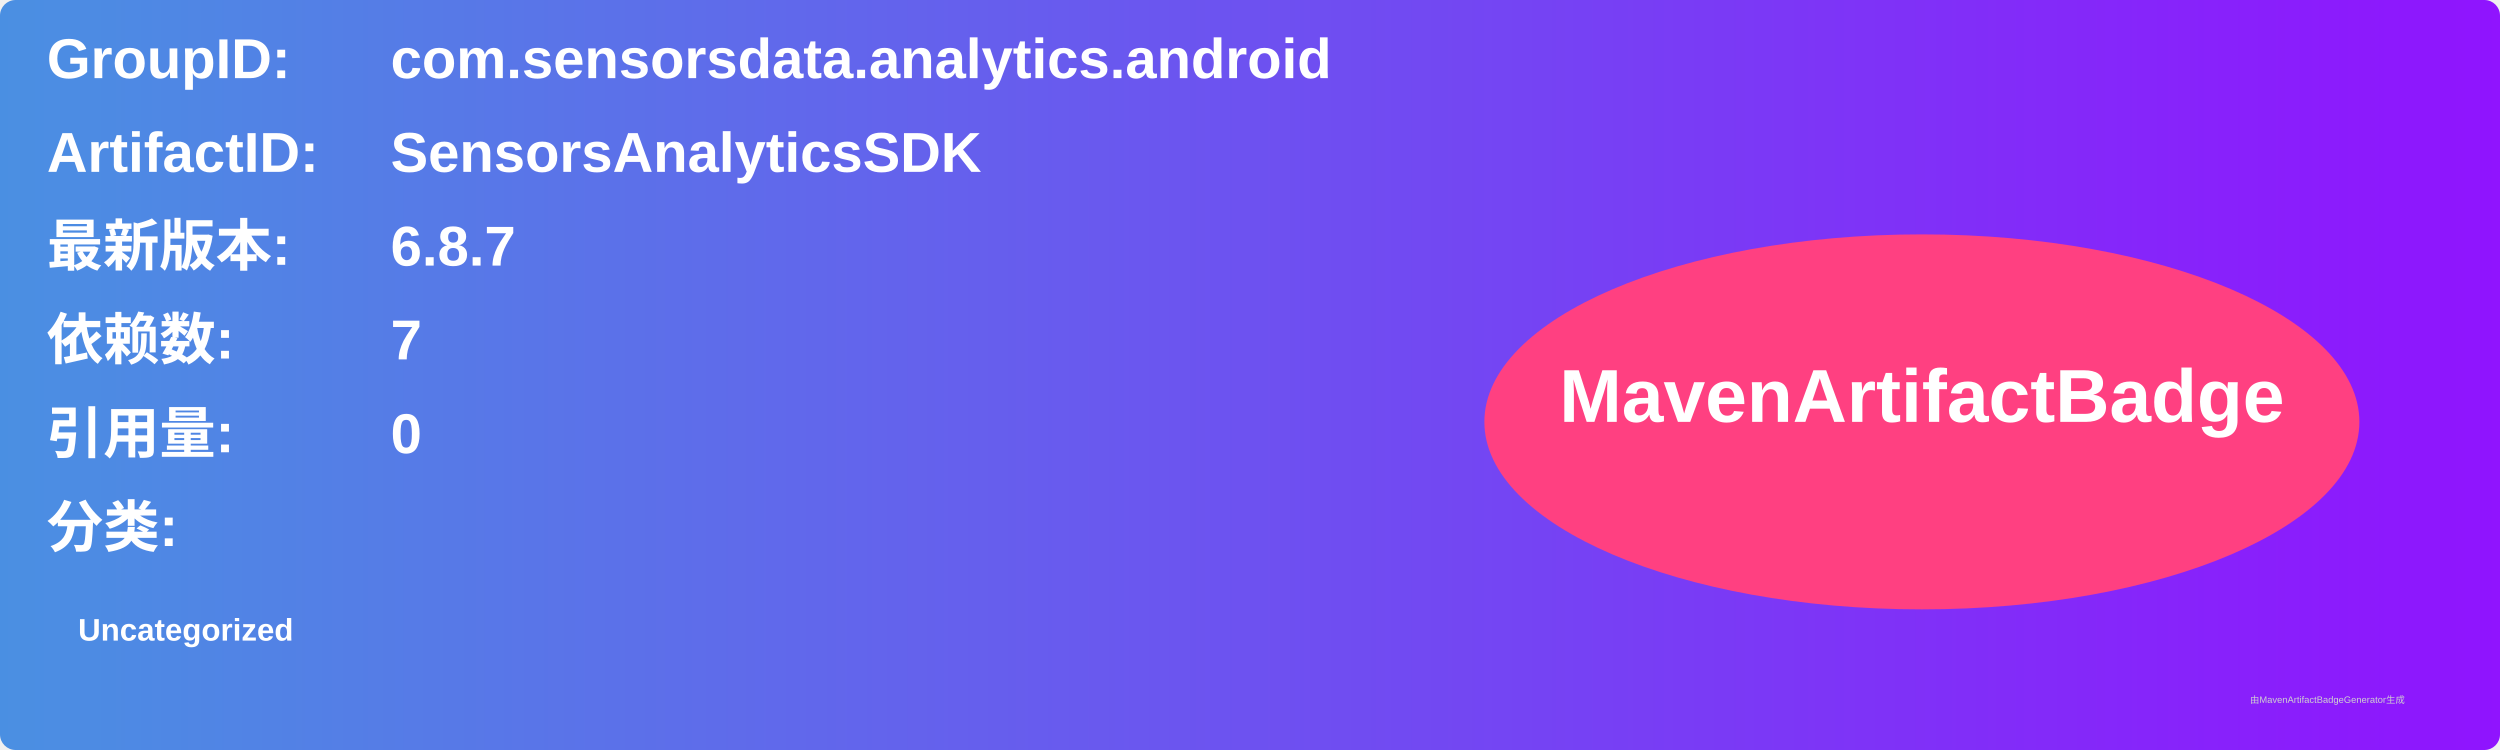
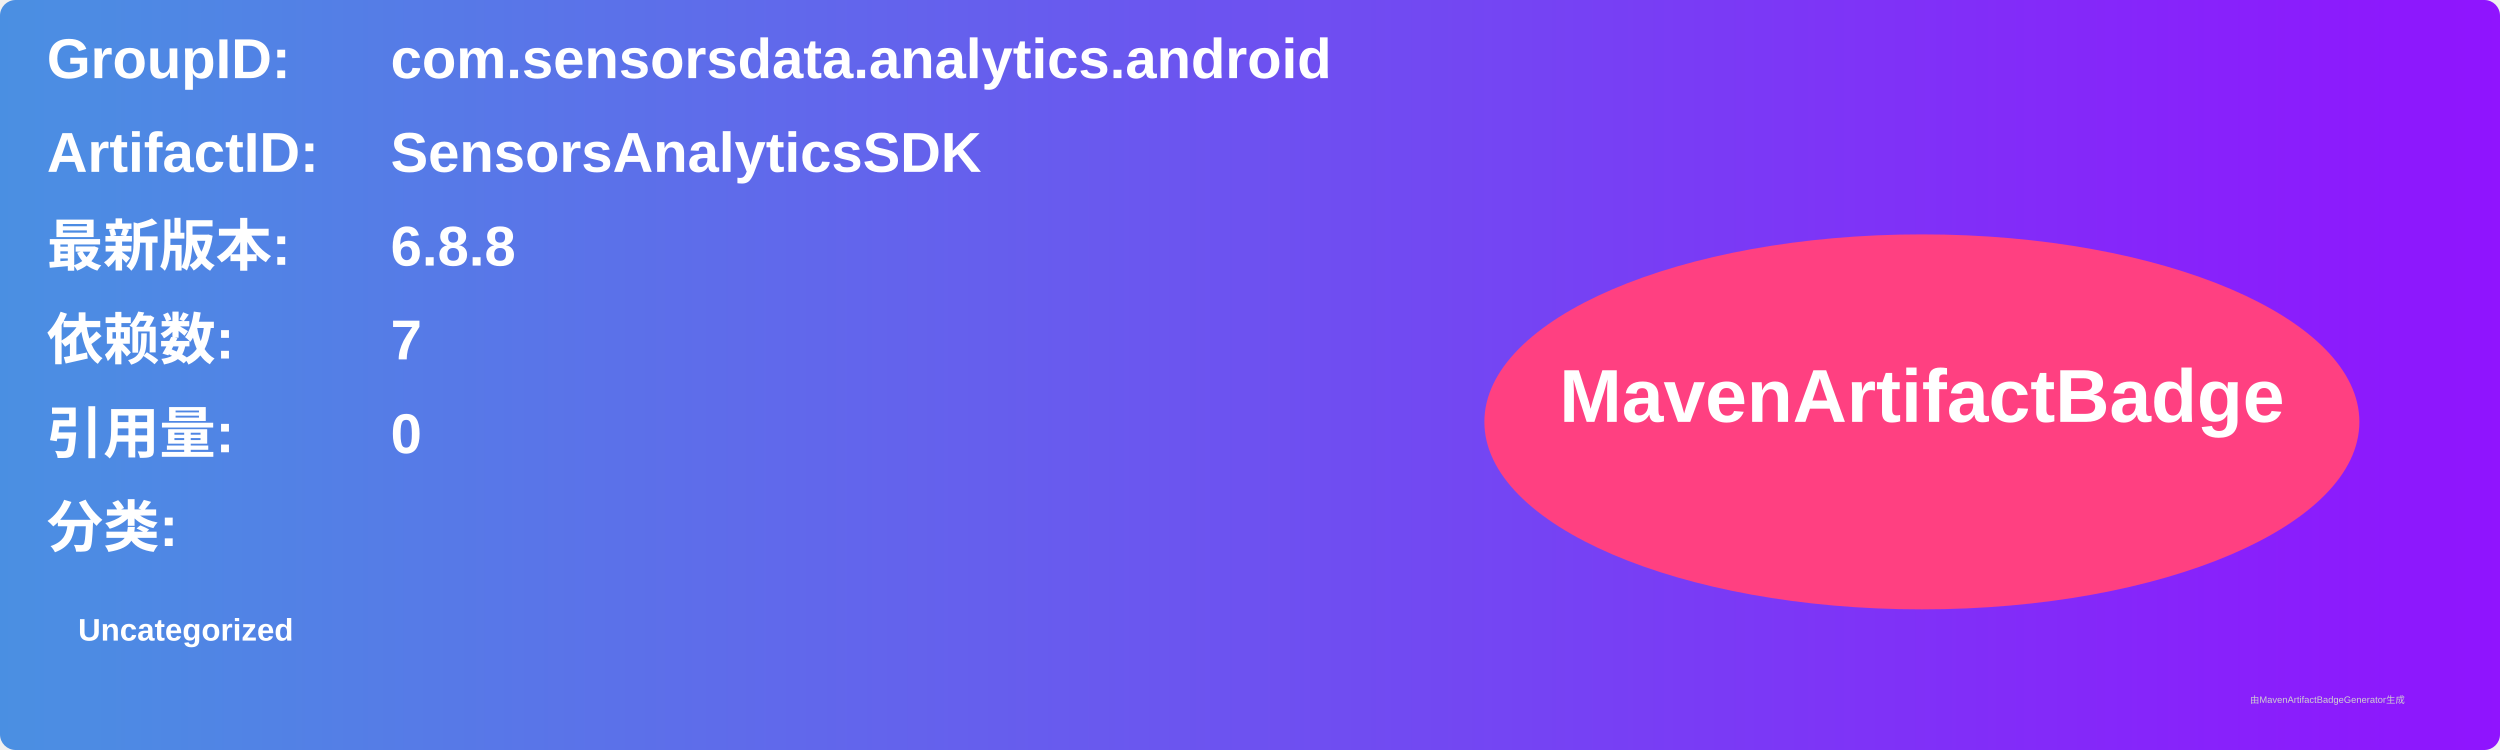
<svg xmlns="http://www.w3.org/2000/svg" width="800" height="240" viewBox="0 0 800 240">
  <linearGradient id="grad" x1="0%" y1="0%" x2="100%" y2="0%">
    <stop offset="0%" stop-color="#4a90e2" />
    <stop offset="100%" stop-color="#9013fe" />
  </linearGradient>
  <rect width="100%" height="100%" rx="5" ry="5" fill="url(#grad)" />
  <g transform="translate(15, 15)">
    <text x="0" y="10" font-family="Arial" font-size="18" fill="white" font-weight="bold" width="260">GroupID:</text>
    <text x="110" y="10" font-family="Arial" font-size="18" fill="white" font-weight="bold" width="460">com.sensorsdata.analytics.android</text>
    <text x="0" y="40" font-family="Arial" font-size="18" fill="white" font-weight="bold" width="260">ArtifactID:</text>
    <text x="110" y="40" font-family="Arial" font-size="18" fill="white" font-weight="bold" width="460">SensorsAnalyticsSDK</text>
    <text x="0" y="70" font-family="Arial" font-size="18" fill="white" font-weight="bold">最新版本:</text>
    <text x="110" y="70" font-family="Arial" font-size="18" fill="white" font-weight="bold">
-       <tspan font-weight="bold">6.8.7</tspan>
+       <tspan font-weight="bold">6.8.8</tspan>
    </text>
    <text x="0" y="100" font-family="Arial" font-size="18" fill="white" font-weight="bold">依赖数: </text>
    <text x="110" y="100" font-family="Arial" font-size="18" fill="white">
      <tspan font-weight="bold">7</tspan>
    </text>
    <text x="0" y="130" font-family="Arial" font-size="18" fill="white" font-weight="bold">引用量: </text>
    <text x="110" y="130" font-family="Arial" font-size="18" fill="white">
      <tspan font-weight="bold">0</tspan>
    </text>
    <text x="0" y="160" font-family="Arial" font-size="18" fill="white" font-weight="bold">分类:</text>
    <text x="10" y="190" font-family="Arial" font-size="10" fill="white">
      <tspan font-weight="bold">Uncategorized</tspan>
    </text>
    <ellipse cx="600" cy="120" rx="140" ry="60" fill="#ff4081" />
    <text x="600" y="120" text-anchor="middle" font-family="Arial" font-size="24" fill="white" font-weight="bold">MavenArtifactBadge</text>
  </g>
  <text x="720" y="225" font-family="Arial" font-size="3" fill="#d0d0d0">由MavenArtifactBadgeGenerator生成</text>
</svg>
